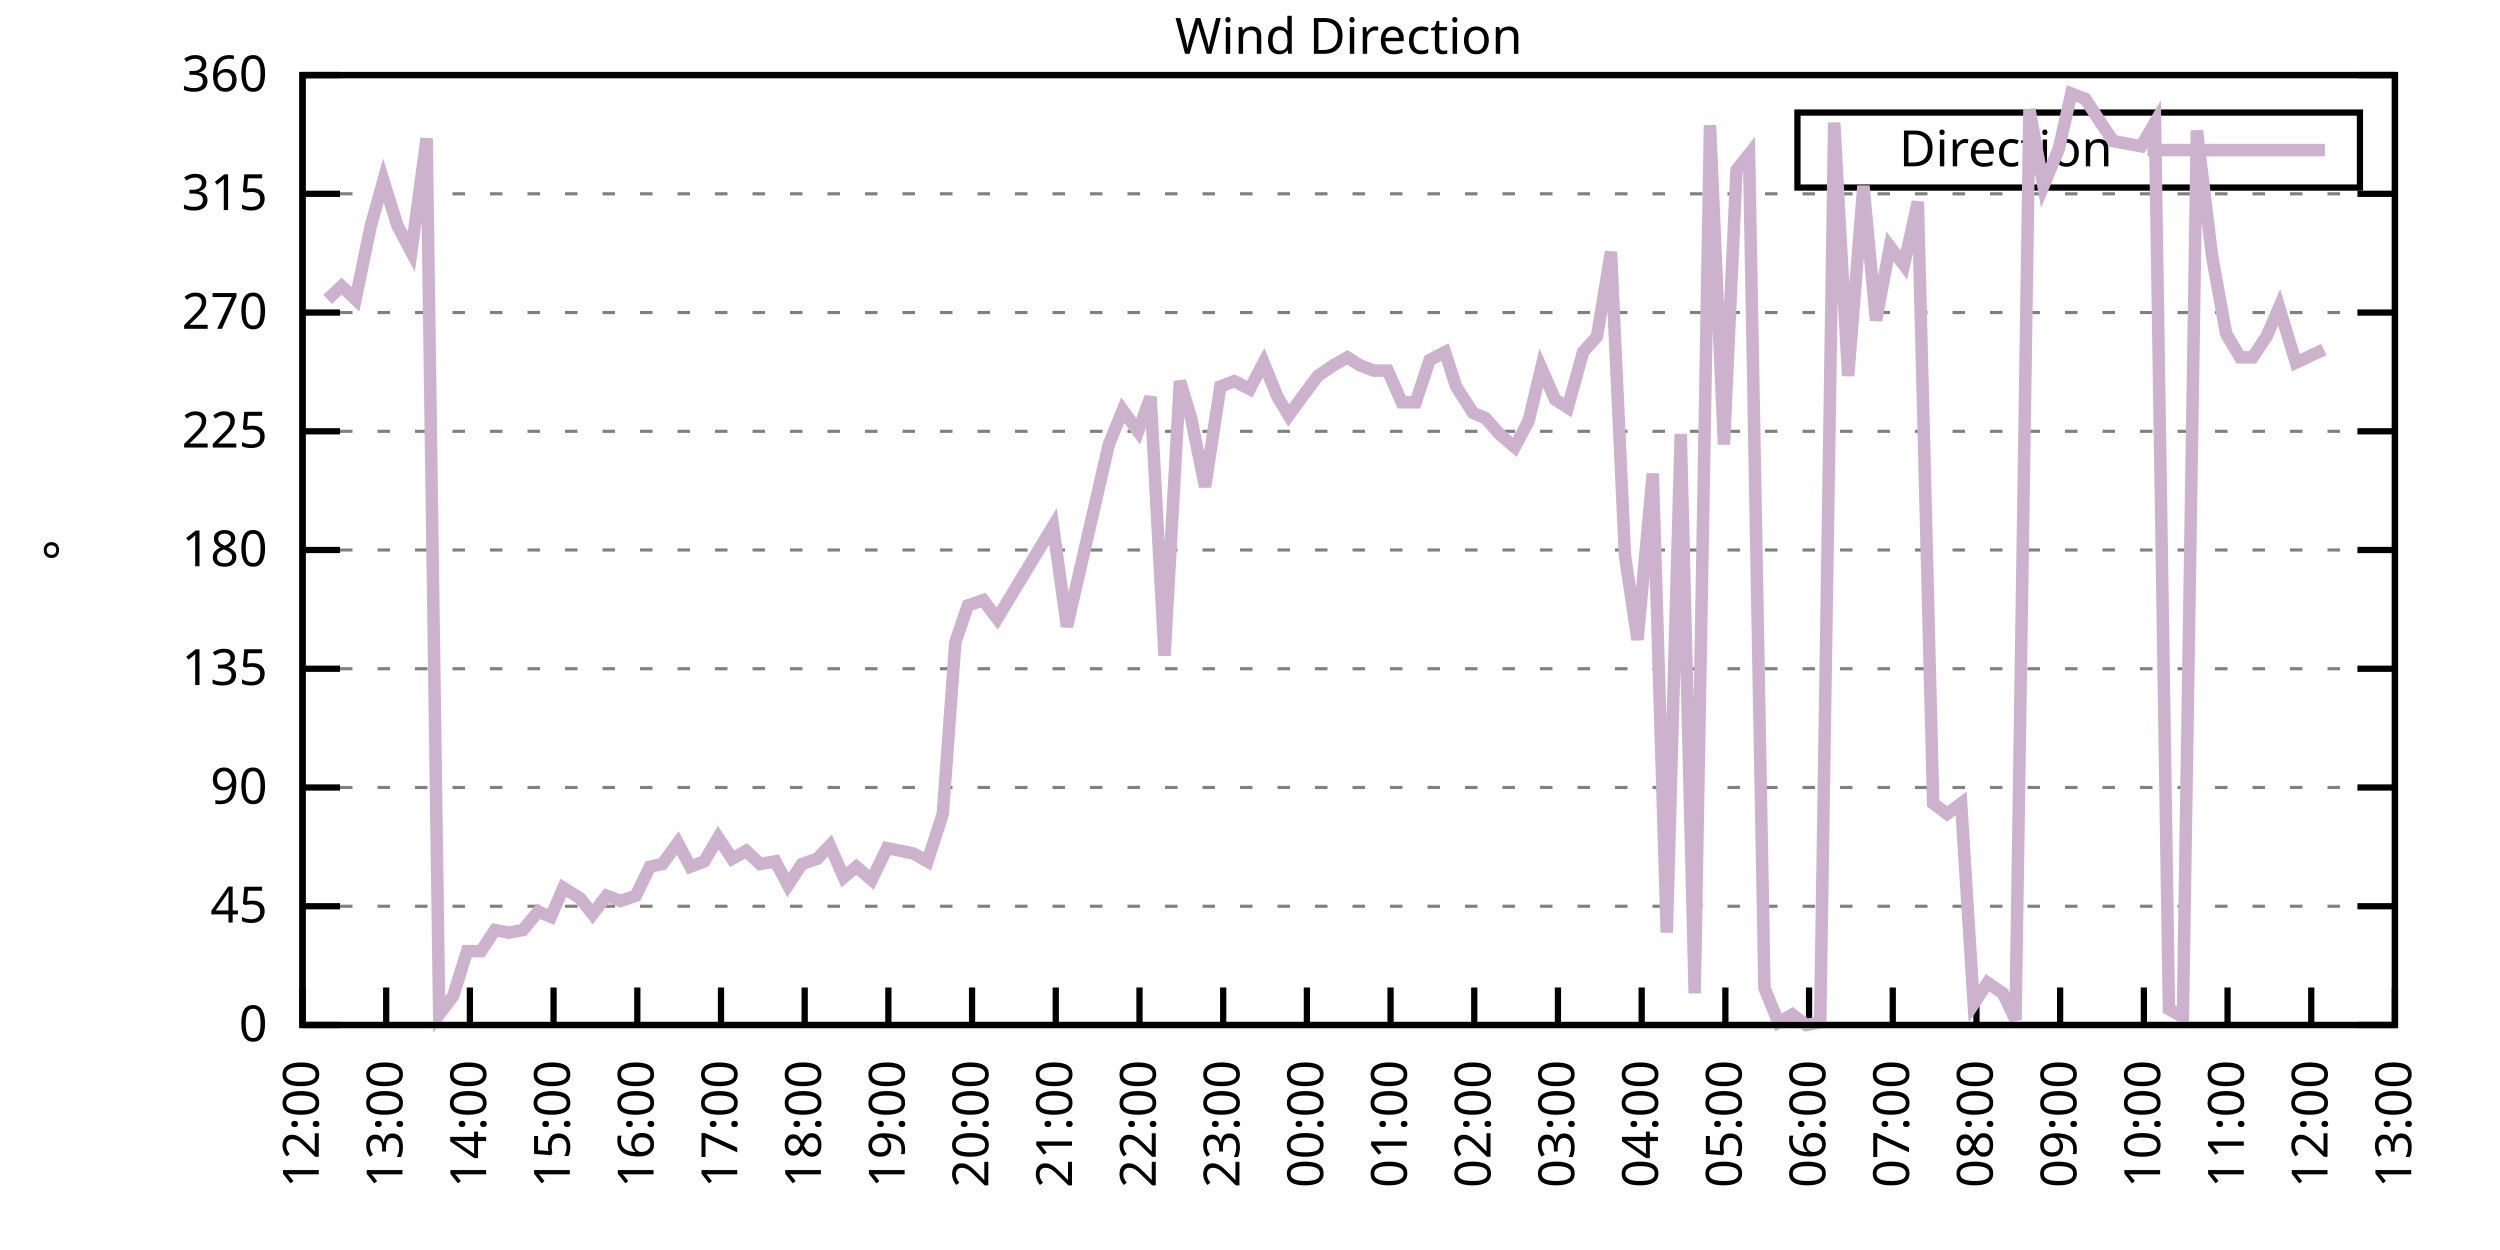
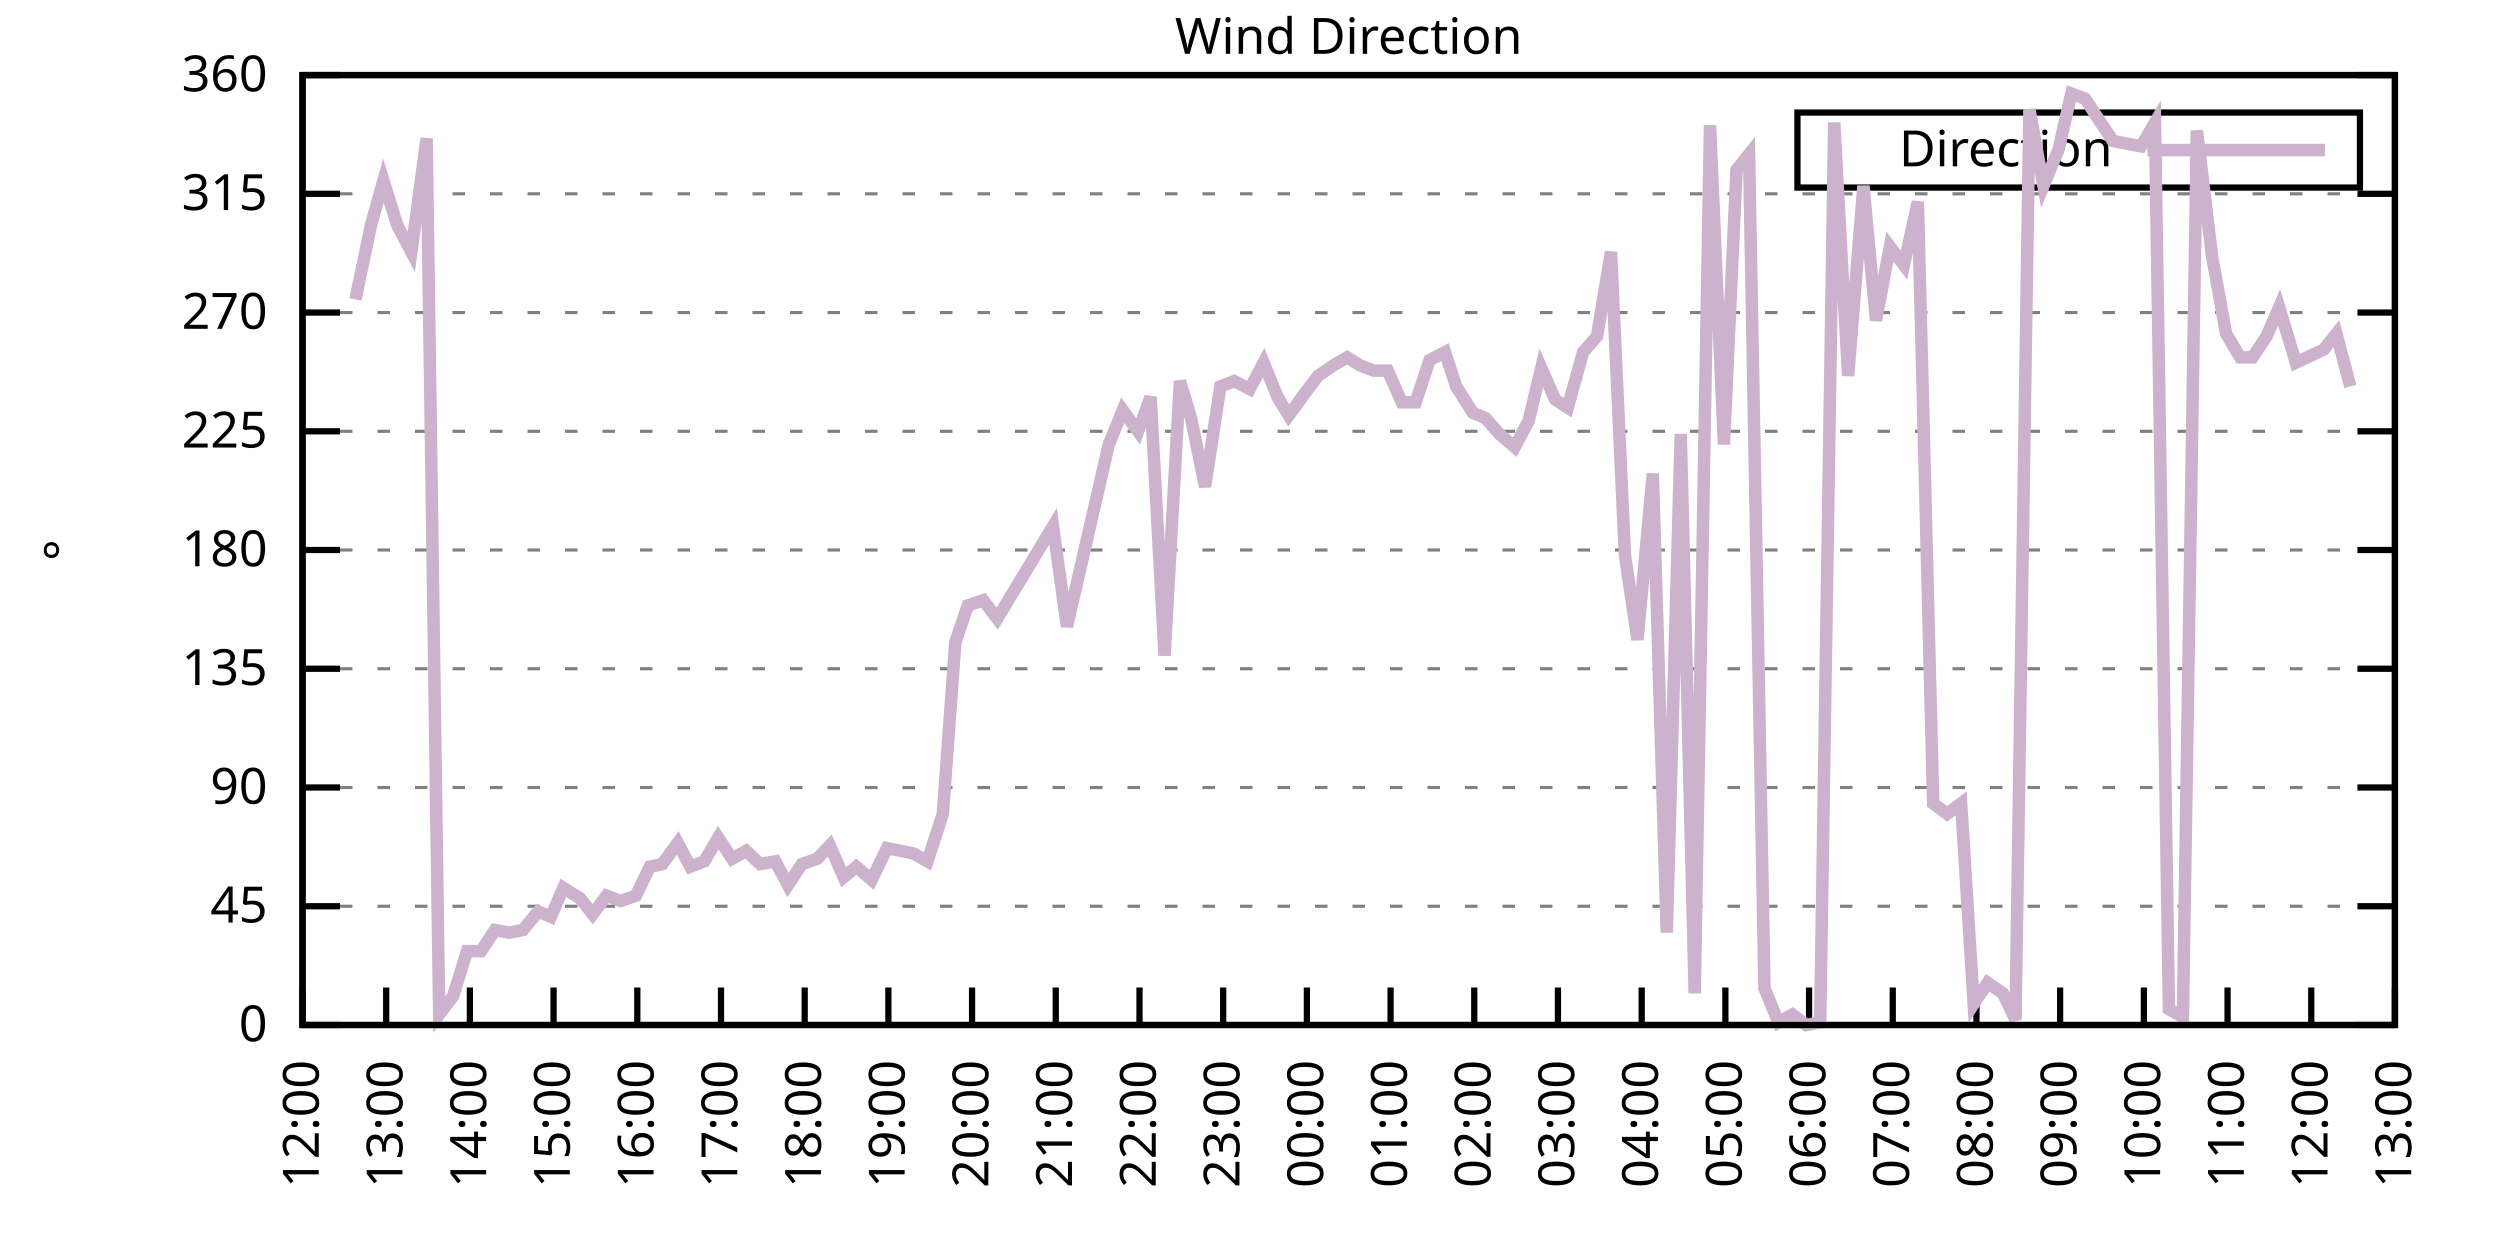
<svg xmlns="http://www.w3.org/2000/svg" xmlns:xlink="http://www.w3.org/1999/xlink" width="400" height="200" viewBox="0 0 400 200">
  <g id="gnuplot_canvas">
    <rect x="0" y="0" width="400" height="200" fill="none" />
    <defs>
      <circle id="gpDot" r="0.5" stroke-width="0.5" stroke="currentColor" />
      <path id="gpPt0" stroke-width="0.333" stroke="currentColor" d="M-1,0 h2 M0,-1 v2" />
      <path id="gpPt1" stroke-width="0.333" stroke="currentColor" d="M-1,-1 L1,1 M1,-1 L-1,1" />
      <path id="gpPt2" stroke-width="0.333" stroke="currentColor" d="M-1,0 L1,0 M0,-1 L0,1 M-1,-1 L1,1 M-1,1 L1,-1" />
      <rect id="gpPt3" stroke-width="0.333" stroke="currentColor" x="-1" y="-1" width="2" height="2" />
      <rect id="gpPt4" stroke-width="0.333" stroke="currentColor" fill="currentColor" x="-1" y="-1" width="2" height="2" />
      <circle id="gpPt5" stroke-width="0.333" stroke="currentColor" cx="0" cy="0" r="1" />
      <use xlink:href="#gpPt5" id="gpPt6" fill="currentColor" stroke="none" />
      <path id="gpPt7" stroke-width="0.333" stroke="currentColor" d="M0,-1.33 L-1.33,0.67 L1.33,0.67 z" />
      <use xlink:href="#gpPt7" id="gpPt8" fill="currentColor" stroke="none" />
      <use xlink:href="#gpPt7" id="gpPt9" stroke="currentColor" transform="rotate(180)" />
      <use xlink:href="#gpPt9" id="gpPt10" fill="currentColor" stroke="none" />
      <use xlink:href="#gpPt3" id="gpPt11" stroke="currentColor" transform="rotate(45)" />
      <use xlink:href="#gpPt11" id="gpPt12" fill="currentColor" stroke="none" />
      <path id="gpPt13" stroke-width="0.333" stroke="currentColor" d="M0,1.330 L1.265,0.411 L0.782,-1.067 L-0.782,-1.076 L-1.265,0.411 z" />
      <use xlink:href="#gpPt13" id="gpPt14" fill="currentColor" stroke="none" />
      <filter id="textbox" filterUnits="objectBoundingBox" x="0" y="0" height="1" width="1">
        <feFlood flood-color="white" flood-opacity="1" result="bgnd" />
        <feComposite in="SourceGraphic" in2="bgnd" operator="atop" />
      </filter>
      <filter id="greybox" filterUnits="objectBoundingBox" x="0" y="0" height="1" width="1">
        <feFlood flood-color="lightgrey" flood-opacity="1" result="grey" />
        <feComposite in="SourceGraphic" in2="grey" operator="atop" />
      </filter>
    </defs>
    <g fill="none" color="white" stroke="currentColor" stroke-width="1.00" stroke-linecap="butt" stroke-linejoin="miter">
</g>
    <g fill="none" color="black" stroke="currentColor" stroke-width="1.00" stroke-linecap="butt" stroke-linejoin="miter">
      <g stroke="none" shape-rendering="crispEdges">
        <polygon fill="rgb(255, 255, 255)" points="48.40,164.00 383.18,164.00 383.18,12.02 48.40,12.02 " />
      </g>
    </g>
    <g fill="none" color="black" stroke="currentColor" stroke-width="1.00" stroke-linecap="butt" stroke-linejoin="miter">
</g>
    <g fill="none" color="black" stroke="black" stroke-width="0.50" stroke-linecap="butt" stroke-linejoin="miter">
</g>
    <g fill="none" color="gray" stroke="currentColor" stroke-width="0.50" stroke-linecap="butt" stroke-linejoin="miter">
      <path stroke="gray" stroke-dasharray="2,4" class="gridline" d="M48.40,164.00 L383.19,164.00  " />
    </g>
    <g fill="none" color="gray" stroke="gray" stroke-width="1.00" stroke-linecap="butt" stroke-linejoin="miter">
</g>
    <g fill="none" color="black" stroke="currentColor" stroke-width="1.00" stroke-linecap="butt" stroke-linejoin="miter">
      <path stroke="black" d="M48.40,164.00 L54.40,164.00 M383.19,164.00 L377.19,164.00  " />
      <g transform="translate(42.80,166.60)" stroke="none" fill="black" font-family="Sans" font-size="8.00" text-anchor="end">
        <text>
          <tspan font-family="Sans"> 0</tspan>
        </text>
      </g>
    </g>
    <g fill="none" color="black" stroke="currentColor" stroke-width="1.00" stroke-linecap="butt" stroke-linejoin="miter">
</g>
    <g fill="none" color="black" stroke="black" stroke-width="0.50" stroke-linecap="butt" stroke-linejoin="miter">
</g>
    <g fill="none" color="gray" stroke="currentColor" stroke-width="0.50" stroke-linecap="butt" stroke-linejoin="miter">
      <path stroke="gray" stroke-dasharray="2,4" class="gridline" d="M48.40,145.00 L383.19,145.00  " />
    </g>
    <g fill="none" color="gray" stroke="gray" stroke-width="1.00" stroke-linecap="butt" stroke-linejoin="miter">
</g>
    <g fill="none" color="black" stroke="currentColor" stroke-width="1.00" stroke-linecap="butt" stroke-linejoin="miter">
      <path stroke="black" d="M48.40,145.00 L54.40,145.00 M383.19,145.00 L377.19,145.00  " />
      <g transform="translate(42.80,147.60)" stroke="none" fill="black" font-family="Sans" font-size="8.00" text-anchor="end">
        <text>
          <tspan font-family="Sans"> 45</tspan>
        </text>
      </g>
    </g>
    <g fill="none" color="black" stroke="currentColor" stroke-width="1.00" stroke-linecap="butt" stroke-linejoin="miter">
</g>
    <g fill="none" color="black" stroke="black" stroke-width="0.50" stroke-linecap="butt" stroke-linejoin="miter">
</g>
    <g fill="none" color="gray" stroke="currentColor" stroke-width="0.50" stroke-linecap="butt" stroke-linejoin="miter">
      <path stroke="gray" stroke-dasharray="2,4" class="gridline" d="M48.40,126.00 L383.19,126.00  " />
    </g>
    <g fill="none" color="gray" stroke="gray" stroke-width="1.00" stroke-linecap="butt" stroke-linejoin="miter">
</g>
    <g fill="none" color="black" stroke="currentColor" stroke-width="1.00" stroke-linecap="butt" stroke-linejoin="miter">
      <path stroke="black" d="M48.40,126.00 L54.40,126.00 M383.19,126.00 L377.19,126.00  " />
      <g transform="translate(42.80,128.60)" stroke="none" fill="black" font-family="Sans" font-size="8.00" text-anchor="end">
        <text>
          <tspan font-family="Sans"> 90</tspan>
        </text>
      </g>
    </g>
    <g fill="none" color="black" stroke="currentColor" stroke-width="1.00" stroke-linecap="butt" stroke-linejoin="miter">
</g>
    <g fill="none" color="black" stroke="black" stroke-width="0.50" stroke-linecap="butt" stroke-linejoin="miter">
</g>
    <g fill="none" color="gray" stroke="currentColor" stroke-width="0.50" stroke-linecap="butt" stroke-linejoin="miter">
      <path stroke="gray" stroke-dasharray="2,4" class="gridline" d="M48.40,107.00 L383.19,107.00  " />
    </g>
    <g fill="none" color="gray" stroke="gray" stroke-width="1.00" stroke-linecap="butt" stroke-linejoin="miter">
</g>
    <g fill="none" color="black" stroke="currentColor" stroke-width="1.00" stroke-linecap="butt" stroke-linejoin="miter">
      <path stroke="black" d="M48.40,107.00 L54.40,107.00 M383.19,107.00 L377.19,107.00  " />
      <g transform="translate(42.80,109.60)" stroke="none" fill="black" font-family="Sans" font-size="8.00" text-anchor="end">
        <text>
          <tspan font-family="Sans"> 135</tspan>
        </text>
      </g>
    </g>
    <g fill="none" color="black" stroke="currentColor" stroke-width="1.00" stroke-linecap="butt" stroke-linejoin="miter">
</g>
    <g fill="none" color="black" stroke="black" stroke-width="0.50" stroke-linecap="butt" stroke-linejoin="miter">
</g>
    <g fill="none" color="gray" stroke="currentColor" stroke-width="0.50" stroke-linecap="butt" stroke-linejoin="miter">
      <path stroke="gray" stroke-dasharray="2,4" class="gridline" d="M48.40,88.00 L383.19,88.00  " />
    </g>
    <g fill="none" color="gray" stroke="gray" stroke-width="1.00" stroke-linecap="butt" stroke-linejoin="miter">
</g>
    <g fill="none" color="black" stroke="currentColor" stroke-width="1.00" stroke-linecap="butt" stroke-linejoin="miter">
      <path stroke="black" d="M48.40,88.00 L54.40,88.00 M383.19,88.00 L377.19,88.00  " />
      <g transform="translate(42.80,90.60)" stroke="none" fill="black" font-family="Sans" font-size="8.00" text-anchor="end">
        <text>
          <tspan font-family="Sans"> 180</tspan>
        </text>
      </g>
    </g>
    <g fill="none" color="black" stroke="currentColor" stroke-width="1.00" stroke-linecap="butt" stroke-linejoin="miter">
</g>
    <g fill="none" color="black" stroke="black" stroke-width="0.50" stroke-linecap="butt" stroke-linejoin="miter">
</g>
    <g fill="none" color="gray" stroke="currentColor" stroke-width="0.50" stroke-linecap="butt" stroke-linejoin="miter">
      <path stroke="gray" stroke-dasharray="2,4" class="gridline" d="M48.40,69.01 L383.19,69.01  " />
    </g>
    <g fill="none" color="gray" stroke="gray" stroke-width="1.00" stroke-linecap="butt" stroke-linejoin="miter">
</g>
    <g fill="none" color="black" stroke="currentColor" stroke-width="1.00" stroke-linecap="butt" stroke-linejoin="miter">
      <path stroke="black" d="M48.40,69.01 L54.40,69.01 M383.19,69.01 L377.19,69.01  " />
      <g transform="translate(42.80,71.61)" stroke="none" fill="black" font-family="Sans" font-size="8.00" text-anchor="end">
        <text>
          <tspan font-family="Sans"> 225</tspan>
        </text>
      </g>
    </g>
    <g fill="none" color="black" stroke="currentColor" stroke-width="1.00" stroke-linecap="butt" stroke-linejoin="miter">
</g>
    <g fill="none" color="black" stroke="black" stroke-width="0.50" stroke-linecap="butt" stroke-linejoin="miter">
</g>
    <g fill="none" color="gray" stroke="currentColor" stroke-width="0.50" stroke-linecap="butt" stroke-linejoin="miter">
      <path stroke="gray" stroke-dasharray="2,4" class="gridline" d="M48.40,50.01 L383.19,50.01  " />
    </g>
    <g fill="none" color="gray" stroke="gray" stroke-width="1.00" stroke-linecap="butt" stroke-linejoin="miter">
</g>
    <g fill="none" color="black" stroke="currentColor" stroke-width="1.00" stroke-linecap="butt" stroke-linejoin="miter">
      <path stroke="black" d="M48.40,50.01 L54.40,50.01 M383.19,50.01 L377.19,50.01  " />
      <g transform="translate(42.80,52.61)" stroke="none" fill="black" font-family="Sans" font-size="8.00" text-anchor="end">
        <text>
          <tspan font-family="Sans"> 270</tspan>
        </text>
      </g>
    </g>
    <g fill="none" color="black" stroke="currentColor" stroke-width="1.00" stroke-linecap="butt" stroke-linejoin="miter">
</g>
    <g fill="none" color="black" stroke="black" stroke-width="0.50" stroke-linecap="butt" stroke-linejoin="miter">
</g>
    <g fill="none" color="gray" stroke="currentColor" stroke-width="0.50" stroke-linecap="butt" stroke-linejoin="miter">
      <path stroke="gray" stroke-dasharray="2,4" class="gridline" d="M48.40,31.01 L383.19,31.01  " />
    </g>
    <g fill="none" color="gray" stroke="gray" stroke-width="1.00" stroke-linecap="butt" stroke-linejoin="miter">
</g>
    <g fill="none" color="black" stroke="currentColor" stroke-width="1.00" stroke-linecap="butt" stroke-linejoin="miter">
      <path stroke="black" d="M48.40,31.01 L54.40,31.01 M383.19,31.01 L377.19,31.01  " />
      <g transform="translate(42.80,33.61)" stroke="none" fill="black" font-family="Sans" font-size="8.00" text-anchor="end">
        <text>
          <tspan font-family="Sans"> 315</tspan>
        </text>
      </g>
    </g>
    <g fill="none" color="black" stroke="currentColor" stroke-width="1.00" stroke-linecap="butt" stroke-linejoin="miter">
</g>
    <g fill="none" color="black" stroke="black" stroke-width="0.50" stroke-linecap="butt" stroke-linejoin="miter">
</g>
    <g fill="none" color="gray" stroke="currentColor" stroke-width="0.50" stroke-linecap="butt" stroke-linejoin="miter">
      <path stroke="gray" stroke-dasharray="2,4" class="gridline" d="M48.40,12.01 L383.19,12.01  " />
    </g>
    <g fill="none" color="gray" stroke="gray" stroke-width="1.00" stroke-linecap="butt" stroke-linejoin="miter">
</g>
    <g fill="none" color="black" stroke="currentColor" stroke-width="1.00" stroke-linecap="butt" stroke-linejoin="miter">
      <path stroke="black" d="M48.40,12.01 L54.40,12.01 M383.19,12.01 L377.19,12.01  " />
      <g transform="translate(42.80,14.61)" stroke="none" fill="black" font-family="Sans" font-size="8.00" text-anchor="end">
        <text>
          <tspan font-family="Sans"> 360</tspan>
        </text>
      </g>
    </g>
    <g fill="none" color="black" stroke="currentColor" stroke-width="1.00" stroke-linecap="butt" stroke-linejoin="miter">
      <path stroke="black" d="M48.40,164.00 L48.40,158.00  " />
      <g transform="translate(51.00,169.60) rotate(270.00)" stroke="none" fill="black" font-family="Sans" font-size="8.00" text-anchor="end">
        <text>
          <tspan font-family="Sans">12:00</tspan>
        </text>
      </g>
    </g>
    <g fill="none" color="black" stroke="currentColor" stroke-width="1.00" stroke-linecap="butt" stroke-linejoin="miter">
      <path stroke="black" d="M61.79,164.00 L61.79,158.00  " />
      <g transform="translate(64.39,169.60) rotate(270.00)" stroke="none" fill="black" font-family="Sans" font-size="8.00" text-anchor="end">
        <text>
          <tspan font-family="Sans">13:00</tspan>
        </text>
      </g>
    </g>
    <g fill="none" color="black" stroke="currentColor" stroke-width="1.00" stroke-linecap="butt" stroke-linejoin="miter">
      <path stroke="black" d="M75.18,164.00 L75.18,158.00  " />
      <g transform="translate(77.78,169.60) rotate(270.00)" stroke="none" fill="black" font-family="Sans" font-size="8.00" text-anchor="end">
        <text>
          <tspan font-family="Sans">14:00</tspan>
        </text>
      </g>
    </g>
    <g fill="none" color="black" stroke="currentColor" stroke-width="1.00" stroke-linecap="butt" stroke-linejoin="miter">
      <path stroke="black" d="M88.57,164.00 L88.57,158.00  " />
      <g transform="translate(91.17,169.60) rotate(270.00)" stroke="none" fill="black" font-family="Sans" font-size="8.00" text-anchor="end">
        <text>
          <tspan font-family="Sans">15:00</tspan>
        </text>
      </g>
    </g>
    <g fill="none" color="black" stroke="currentColor" stroke-width="1.00" stroke-linecap="butt" stroke-linejoin="miter">
      <path stroke="black" d="M101.97,164.00 L101.97,158.00  " />
      <g transform="translate(104.57,169.60) rotate(270.00)" stroke="none" fill="black" font-family="Sans" font-size="8.00" text-anchor="end">
        <text>
          <tspan font-family="Sans">16:00</tspan>
        </text>
      </g>
    </g>
    <g fill="none" color="black" stroke="currentColor" stroke-width="1.00" stroke-linecap="butt" stroke-linejoin="miter">
      <path stroke="black" d="M115.36,164.00 L115.36,158.00  " />
      <g transform="translate(117.96,169.60) rotate(270.00)" stroke="none" fill="black" font-family="Sans" font-size="8.00" text-anchor="end">
        <text>
          <tspan font-family="Sans">17:00</tspan>
        </text>
      </g>
    </g>
    <g fill="none" color="black" stroke="currentColor" stroke-width="1.00" stroke-linecap="butt" stroke-linejoin="miter">
      <path stroke="black" d="M128.75,164.00 L128.75,158.00  " />
      <g transform="translate(131.35,169.60) rotate(270.00)" stroke="none" fill="black" font-family="Sans" font-size="8.00" text-anchor="end">
        <text>
          <tspan font-family="Sans">18:00</tspan>
        </text>
      </g>
    </g>
    <g fill="none" color="black" stroke="currentColor" stroke-width="1.00" stroke-linecap="butt" stroke-linejoin="miter">
      <path stroke="black" d="M142.14,164.00 L142.14,158.00  " />
      <g transform="translate(144.74,169.60) rotate(270.00)" stroke="none" fill="black" font-family="Sans" font-size="8.00" text-anchor="end">
        <text>
          <tspan font-family="Sans">19:00</tspan>
        </text>
      </g>
    </g>
    <g fill="none" color="black" stroke="currentColor" stroke-width="1.00" stroke-linecap="butt" stroke-linejoin="miter">
      <path stroke="black" d="M155.53,164.00 L155.53,158.00  " />
      <g transform="translate(158.13,169.60) rotate(270.00)" stroke="none" fill="black" font-family="Sans" font-size="8.00" text-anchor="end">
        <text>
          <tspan font-family="Sans">20:00</tspan>
        </text>
      </g>
    </g>
    <g fill="none" color="black" stroke="currentColor" stroke-width="1.00" stroke-linecap="butt" stroke-linejoin="miter">
      <path stroke="black" d="M168.92,164.00 L168.92,158.00  " />
      <g transform="translate(171.52,169.60) rotate(270.00)" stroke="none" fill="black" font-family="Sans" font-size="8.00" text-anchor="end">
        <text>
          <tspan font-family="Sans">21:00</tspan>
        </text>
      </g>
    </g>
    <g fill="none" color="black" stroke="currentColor" stroke-width="1.00" stroke-linecap="butt" stroke-linejoin="miter">
      <path stroke="black" d="M182.32,164.00 L182.32,158.00  " />
      <g transform="translate(184.92,169.60) rotate(270.00)" stroke="none" fill="black" font-family="Sans" font-size="8.00" text-anchor="end">
        <text>
          <tspan font-family="Sans">22:00</tspan>
        </text>
      </g>
    </g>
    <g fill="none" color="black" stroke="currentColor" stroke-width="1.00" stroke-linecap="butt" stroke-linejoin="miter">
      <path stroke="black" d="M195.71,164.00 L195.71,158.00  " />
      <g transform="translate(198.31,169.60) rotate(270.00)" stroke="none" fill="black" font-family="Sans" font-size="8.00" text-anchor="end">
        <text>
          <tspan font-family="Sans">23:00</tspan>
        </text>
      </g>
    </g>
    <g fill="none" color="black" stroke="currentColor" stroke-width="1.00" stroke-linecap="butt" stroke-linejoin="miter">
      <path stroke="black" d="M209.10,164.00 L209.10,158.00  " />
      <g transform="translate(211.70,169.60) rotate(270.00)" stroke="none" fill="black" font-family="Sans" font-size="8.00" text-anchor="end">
        <text>
          <tspan font-family="Sans">00:00</tspan>
        </text>
      </g>
    </g>
    <g fill="none" color="black" stroke="currentColor" stroke-width="1.00" stroke-linecap="butt" stroke-linejoin="miter">
      <path stroke="black" d="M222.49,164.00 L222.49,158.00  " />
      <g transform="translate(225.09,169.60) rotate(270.00)" stroke="none" fill="black" font-family="Sans" font-size="8.00" text-anchor="end">
        <text>
          <tspan font-family="Sans">01:00</tspan>
        </text>
      </g>
    </g>
    <g fill="none" color="black" stroke="currentColor" stroke-width="1.00" stroke-linecap="butt" stroke-linejoin="miter">
      <path stroke="black" d="M235.88,164.00 L235.88,158.00  " />
      <g transform="translate(238.48,169.60) rotate(270.00)" stroke="none" fill="black" font-family="Sans" font-size="8.00" text-anchor="end">
        <text>
          <tspan font-family="Sans">02:00</tspan>
        </text>
      </g>
    </g>
    <g fill="none" color="black" stroke="currentColor" stroke-width="1.00" stroke-linecap="butt" stroke-linejoin="miter">
      <path stroke="black" d="M249.27,164.00 L249.27,158.00  " />
      <g transform="translate(251.87,169.60) rotate(270.00)" stroke="none" fill="black" font-family="Sans" font-size="8.00" text-anchor="end">
        <text>
          <tspan font-family="Sans">03:00</tspan>
        </text>
      </g>
    </g>
    <g fill="none" color="black" stroke="currentColor" stroke-width="1.00" stroke-linecap="butt" stroke-linejoin="miter">
      <path stroke="black" d="M262.67,164.00 L262.67,158.00  " />
      <g transform="translate(265.27,169.60) rotate(270.00)" stroke="none" fill="black" font-family="Sans" font-size="8.00" text-anchor="end">
        <text>
          <tspan font-family="Sans">04:00</tspan>
        </text>
      </g>
    </g>
    <g fill="none" color="black" stroke="currentColor" stroke-width="1.00" stroke-linecap="butt" stroke-linejoin="miter">
      <path stroke="black" d="M276.06,164.00 L276.06,158.00  " />
      <g transform="translate(278.66,169.60) rotate(270.00)" stroke="none" fill="black" font-family="Sans" font-size="8.00" text-anchor="end">
        <text>
          <tspan font-family="Sans">05:00</tspan>
        </text>
      </g>
    </g>
    <g fill="none" color="black" stroke="currentColor" stroke-width="1.00" stroke-linecap="butt" stroke-linejoin="miter">
      <path stroke="black" d="M289.45,164.00 L289.45,158.00  " />
      <g transform="translate(292.05,169.60) rotate(270.00)" stroke="none" fill="black" font-family="Sans" font-size="8.00" text-anchor="end">
        <text>
          <tspan font-family="Sans">06:00</tspan>
        </text>
      </g>
    </g>
    <g fill="none" color="black" stroke="currentColor" stroke-width="1.00" stroke-linecap="butt" stroke-linejoin="miter">
      <path stroke="black" d="M302.84,164.00 L302.84,158.00  " />
      <g transform="translate(305.44,169.60) rotate(270.00)" stroke="none" fill="black" font-family="Sans" font-size="8.00" text-anchor="end">
        <text>
          <tspan font-family="Sans">07:00</tspan>
        </text>
      </g>
    </g>
    <g fill="none" color="black" stroke="currentColor" stroke-width="1.00" stroke-linecap="butt" stroke-linejoin="miter">
      <path stroke="black" d="M316.23,164.00 L316.23,158.00  " />
      <g transform="translate(318.83,169.60) rotate(270.00)" stroke="none" fill="black" font-family="Sans" font-size="8.00" text-anchor="end">
        <text>
          <tspan font-family="Sans">08:00</tspan>
        </text>
      </g>
    </g>
    <g fill="none" color="black" stroke="currentColor" stroke-width="1.00" stroke-linecap="butt" stroke-linejoin="miter">
      <path stroke="black" d="M329.62,164.00 L329.62,158.00  " />
      <g transform="translate(332.22,169.60) rotate(270.00)" stroke="none" fill="black" font-family="Sans" font-size="8.00" text-anchor="end">
        <text>
          <tspan font-family="Sans">09:00</tspan>
        </text>
      </g>
    </g>
    <g fill="none" color="black" stroke="currentColor" stroke-width="1.00" stroke-linecap="butt" stroke-linejoin="miter">
      <path stroke="black" d="M343.02,164.00 L343.02,158.00  " />
      <g transform="translate(345.62,169.60) rotate(270.00)" stroke="none" fill="black" font-family="Sans" font-size="8.00" text-anchor="end">
        <text>
          <tspan font-family="Sans">10:00</tspan>
        </text>
      </g>
    </g>
    <g fill="none" color="black" stroke="currentColor" stroke-width="1.00" stroke-linecap="butt" stroke-linejoin="miter">
      <path stroke="black" d="M356.41,164.00 L356.41,158.00  " />
      <g transform="translate(359.01,169.60) rotate(270.00)" stroke="none" fill="black" font-family="Sans" font-size="8.00" text-anchor="end">
        <text>
          <tspan font-family="Sans">11:00</tspan>
        </text>
      </g>
    </g>
    <g fill="none" color="black" stroke="currentColor" stroke-width="1.00" stroke-linecap="butt" stroke-linejoin="miter">
      <path stroke="black" d="M369.80,164.00 L369.80,158.00  " />
      <g transform="translate(372.40,169.60) rotate(270.00)" stroke="none" fill="black" font-family="Sans" font-size="8.00" text-anchor="end">
        <text>
          <tspan font-family="Sans">12:00</tspan>
        </text>
      </g>
    </g>
    <g fill="none" color="black" stroke="currentColor" stroke-width="1.00" stroke-linecap="butt" stroke-linejoin="miter">
      <path stroke="black" d="M383.19,164.00 L383.19,158.00  " />
      <g transform="translate(385.79,169.60) rotate(270.00)" stroke="none" fill="black" font-family="Sans" font-size="8.00" text-anchor="end">
        <text>
          <tspan font-family="Sans">13:00</tspan>
        </text>
      </g>
    </g>
    <g fill="none" color="black" stroke="currentColor" stroke-width="1.00" stroke-linecap="butt" stroke-linejoin="miter">
</g>
    <g fill="none" color="black" stroke="currentColor" stroke-width="1.00" stroke-linecap="butt" stroke-linejoin="miter">
      <path stroke="black" d="M48.40,12.01 L48.40,164.00 L383.19,164.00 L383.19,12.01 L48.40,12.01 Z  " />
    </g>
    <g fill="none" color="black" stroke="currentColor" stroke-width="1.00" stroke-linecap="butt" stroke-linejoin="miter">
</g>
    <g fill="none" color="black" stroke="currentColor" stroke-width="1.00" stroke-linecap="butt" stroke-linejoin="miter">
      <path stroke="black" d="M287.59,30.01 L287.59,18.01 L377.59,18.01 L377.59,30.01 L287.59,30.01 Z  " />
    </g>
    <g id="Wind_direction_plot_1">
      <g fill="none" color="white" stroke="black" stroke-width="2.00" stroke-linecap="butt" stroke-linejoin="miter">
</g>
      <g fill="none" color="black" stroke="currentColor" stroke-width="2.00" stroke-linecap="butt" stroke-linejoin="miter">
        <g transform="translate(337.99,26.61)" stroke="none" fill="black" font-family="Sans" font-size="8.00" text-anchor="end">
          <text>
            <tspan font-family="Sans">Direction</tspan>
          </text>
        </g>
      </g>
      <g fill="none" color="black" stroke="currentColor" stroke-width="2.00" stroke-linecap="butt" stroke-linejoin="miter">
-         <path stroke="rgb(204, 178, 204)" d="M343.59,24.01 L371.99,24.01 M52.42,47.90 L54.65,45.79 L56.88,47.90 L59.34,36.08 L61.35,28.90 L63.58,36.08   L65.81,40.30 L68.26,22.14 L70.27,162.31 L72.50,159.36 L74.74,152.18 L76.97,152.18 L79.20,148.80 L81.43,149.22   L83.66,148.80 L86.12,145.85 L88.13,146.69 L90.14,142.05 L92.82,143.73 L94.82,146.27 L97.06,143.31 L99.29,144.16   L101.74,143.31 L103.98,138.67 L105.98,138.25 L108.44,134.87 L110.45,138.67 L112.68,137.82 L114.91,134.02 L117.14,137.40   L119.38,136.14 L121.61,138.25 L124.06,137.82 L126.07,141.62 L128.30,138.25 L130.76,137.40 L132.77,135.29 L135.00,140.36   L137.01,138.67 L139.46,140.78 L141.92,135.71 L144.15,136.14 L146.16,136.56 L148.39,137.82 L150.85,130.22 L152.85,102.78   L154.86,96.87 L157.32,96.03 L159.55,98.98 L168.48,84.21 L170.71,100.25 L177.41,71.12 L179.64,65.63 L182.09,69.01   L184.10,63.52 L186.33,104.89 L188.79,60.98 L190.57,66.90 L192.81,77.87 L195.26,61.83 L197.49,60.98 L199.95,62.25   L202.18,58.03 L204.41,63.52 L206.20,66.47 L208.65,63.10 L210.88,60.14 L213.34,58.45 L215.57,57.18 L217.58,58.45   L219.81,59.30 L222.04,59.30 L224.28,64.36 L226.51,64.36 L228.74,57.61 L231.20,56.34 L232.98,61.83 L235.66,66.05   L237.67,66.90 L239.90,69.43 L242.36,71.54 L244.59,67.32 L246.60,58.87 L248.83,63.94 L250.84,65.21 L253.29,56.34   L255.52,53.81 L257.76,40.30 L259.99,88.85 L262.00,102.36 L264.45,75.76 L266.68,149.22 L268.92,69.43 L271.15,158.93   L273.60,20.03 L275.83,71.12 L277.84,27.21 L279.85,24.68 L282.31,158.09 L284.54,163.58 L286.77,162.31 L289.00,164.00   L291.23,163.58 L293.47,19.61 L295.70,60.14 L298.15,29.74 L300.16,51.27 L302.39,39.45 L304.63,42.41 L306.86,32.28   L309.31,128.54 L311.54,130.22 L313.78,128.54 L315.79,160.62 L318.02,157.24 L320.47,158.93 L322.48,163.16 L324.71,17.50   L326.95,29.74 L329.40,23.83 L331.41,14.97 L333.64,15.81 L336.10,19.61 L338.10,22.56 L342.57,23.41 L344.80,19.61   L347.03,161.47 L349.26,162.73 L351.50,20.88 L353.95,41.14 L356.18,53.39 L358.42,57.18 L360.42,57.18 L362.66,53.81   L364.66,49.16 L367.34,58.03 L371.81,55.92  " />
+         <path stroke="rgb(204, 178, 204)" d="M343.59,24.01 L371.99,24.01 M56.88,47.90 L59.34,36.08 L61.35,28.90 L63.58,36.08 L65.81,40.30 L68.26,22.14   L70.27,162.31 L72.50,159.36 L74.74,152.18 L76.97,152.18 L79.20,148.80 L81.43,149.22 L83.66,148.80 L86.12,145.85   L88.13,146.69 L90.14,142.05 L92.82,143.73 L94.82,146.27 L97.06,143.31 L99.29,144.16 L101.74,143.31 L103.98,138.67   L105.98,138.25 L108.44,134.87 L110.45,138.67 L112.68,137.82 L114.91,134.02 L117.14,137.40 L119.38,136.14 L121.61,138.25   L124.06,137.82 L126.07,141.62 L128.30,138.25 L130.76,137.40 L132.77,135.29 L135.00,140.36 L137.01,138.67 L139.46,140.78   L141.92,135.71 L144.15,136.14 L146.16,136.56 L148.39,137.82 L150.85,130.22 L152.85,102.78 L154.86,96.87 L157.32,96.03   L159.55,98.98 L168.48,84.21 L170.71,100.25 L177.41,71.12 L179.64,65.63 L182.09,69.01 L184.10,63.52 L186.33,104.89   L188.79,60.98 L190.57,66.90 L192.81,77.87 L195.26,61.83 L197.49,60.98 L199.95,62.25 L202.18,58.03 L204.41,63.52   L206.20,66.47 L208.65,63.10 L210.88,60.14 L213.34,58.45 L215.57,57.18 L217.58,58.45 L219.81,59.30 L222.04,59.30   L224.28,64.36 L226.51,64.36 L228.74,57.61 L231.20,56.34 L232.98,61.83 L235.66,66.05 L237.67,66.90 L239.90,69.43   L242.36,71.54 L244.59,67.32 L246.60,58.87 L248.83,63.94 L250.84,65.21 L253.29,56.34 L255.52,53.81 L257.76,40.30   L259.99,88.85 L262.00,102.36 L264.45,75.76 L266.68,149.22 L268.92,69.43 L271.15,158.93 L273.60,20.03 L275.83,71.12   L277.84,27.21 L279.85,24.68 L282.31,158.09 L284.54,163.58 L286.77,162.31 L289.00,164.00 L291.23,163.58 L293.47,19.61   L295.70,60.14 L298.15,29.74 L300.16,51.27 L302.39,39.45 L304.63,42.41 L306.86,32.28 L309.31,128.54 L311.54,130.22   L313.78,128.54 L315.79,160.62 L318.02,157.24 L320.47,158.93 L322.48,163.16 L324.71,17.50 L326.95,29.74 L329.40,23.83   L331.41,14.97 L333.64,15.81 L336.10,19.61 L338.10,22.56 L342.57,23.41 L344.80,19.61 L347.03,161.47 L349.26,162.73   L351.50,20.88 L353.95,41.14 L356.18,53.39 L358.42,57.18 L360.42,57.18 L362.66,53.81 L364.66,49.16 L367.34,58.03   L371.81,55.92 L373.82,53.39 L376.05,61.83  " />
      </g>
    </g>
    <g fill="none" color="black" stroke="currentColor" stroke-width="2.00" stroke-linecap="butt" stroke-linejoin="miter">
</g>
    <g fill="none" color="black" stroke="black" stroke-width="1.00" stroke-linecap="butt" stroke-linejoin="miter">
</g>
    <g fill="none" color="black" stroke="currentColor" stroke-width="1.00" stroke-linecap="butt" stroke-linejoin="miter">
      <path stroke="black" d="M48.40,12.01 L48.40,164.00 L383.19,164.00 L383.19,12.01 L48.40,12.01 Z  " />
      <g transform="translate(12.80,88.01) rotate(270.00)" stroke="none" fill="black" font-family="Sans" font-size="8.00" text-anchor="middle">
        <text>
          <tspan font-family="Sans">°</tspan>
        </text>
      </g>
    </g>
    <g fill="none" color="black" stroke="currentColor" stroke-width="1.00" stroke-linecap="butt" stroke-linejoin="miter">
</g>
    <g fill="none" color="black" stroke="currentColor" stroke-width="1.00" stroke-linecap="butt" stroke-linejoin="miter">
      <g transform="translate(215.79,8.61)" stroke="none" fill="black" font-family="Sans" font-size="8.00" text-anchor="middle">
        <text>
          <tspan font-family="Sans">Wind Direction</tspan>
        </text>
      </g>
    </g>
    <g fill="none" color="black" stroke="currentColor" stroke-width="1.00" stroke-linecap="butt" stroke-linejoin="miter">
</g>
  </g>
</svg>
